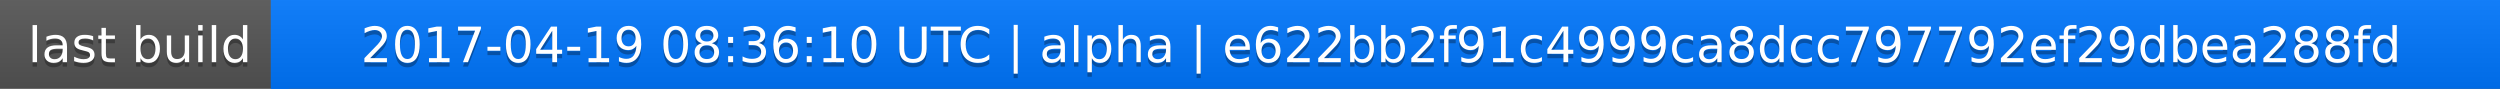
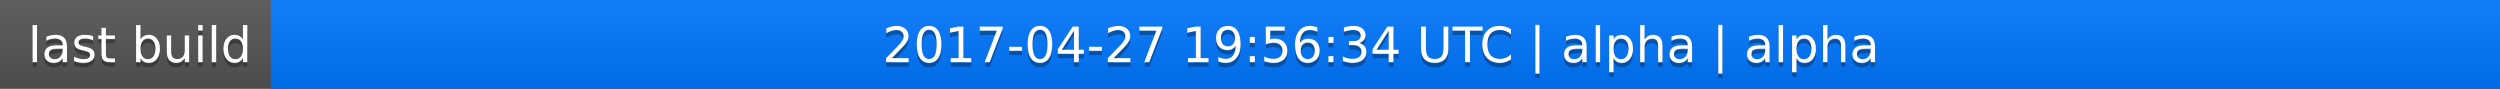
<svg xmlns="http://www.w3.org/2000/svg" width="563" height="20">
  <linearGradient id="a" x2="0" y2="100%">
    <stop offset="0" stop-color="#bbb" stop-opacity=".1" />
    <stop offset="1" stop-opacity=".1" />
  </linearGradient>
  <rect rx="0" width="563" height="20" fill="#555" />
  <rect rx="0" x="61" width="502" height="20" fill="#07f" />
  <path fill="#07f" d="M61 0h4v20h-4z" />
  <rect rx="0" width="563" height="20" fill="url(#a)" />
  <g fill="#fff" text-anchor="middle" font-family="DejaVu Sans,Verdana,Geneva,sans-serif" font-size="11">
    <text x="31.5" y="15" fill="#010101" fill-opacity=".3">last build</text>
    <text x="31.5" y="14">last build</text>
-     <text x="311" y="15" fill="#010101" fill-opacity=".3">2017-04-19 08:36:10 UTC | alpha | e622bb2f91c4999ca8dcc797792ef29dbea288fd</text>
-     <text x="311" y="14">2017-04-19 08:36:10 UTC | alpha | e622bb2f91c4999ca8dcc797792ef29dbea288fd</text>
+     <text x="311" y="15" fill="#010101" fill-opacity=".3">2017-04-27 19:56:34 UTC | alpha | alpha</text>
+     <text x="311" y="14">2017-04-27 19:56:34 UTC | alpha | alpha</text>
  </g>
</svg>
